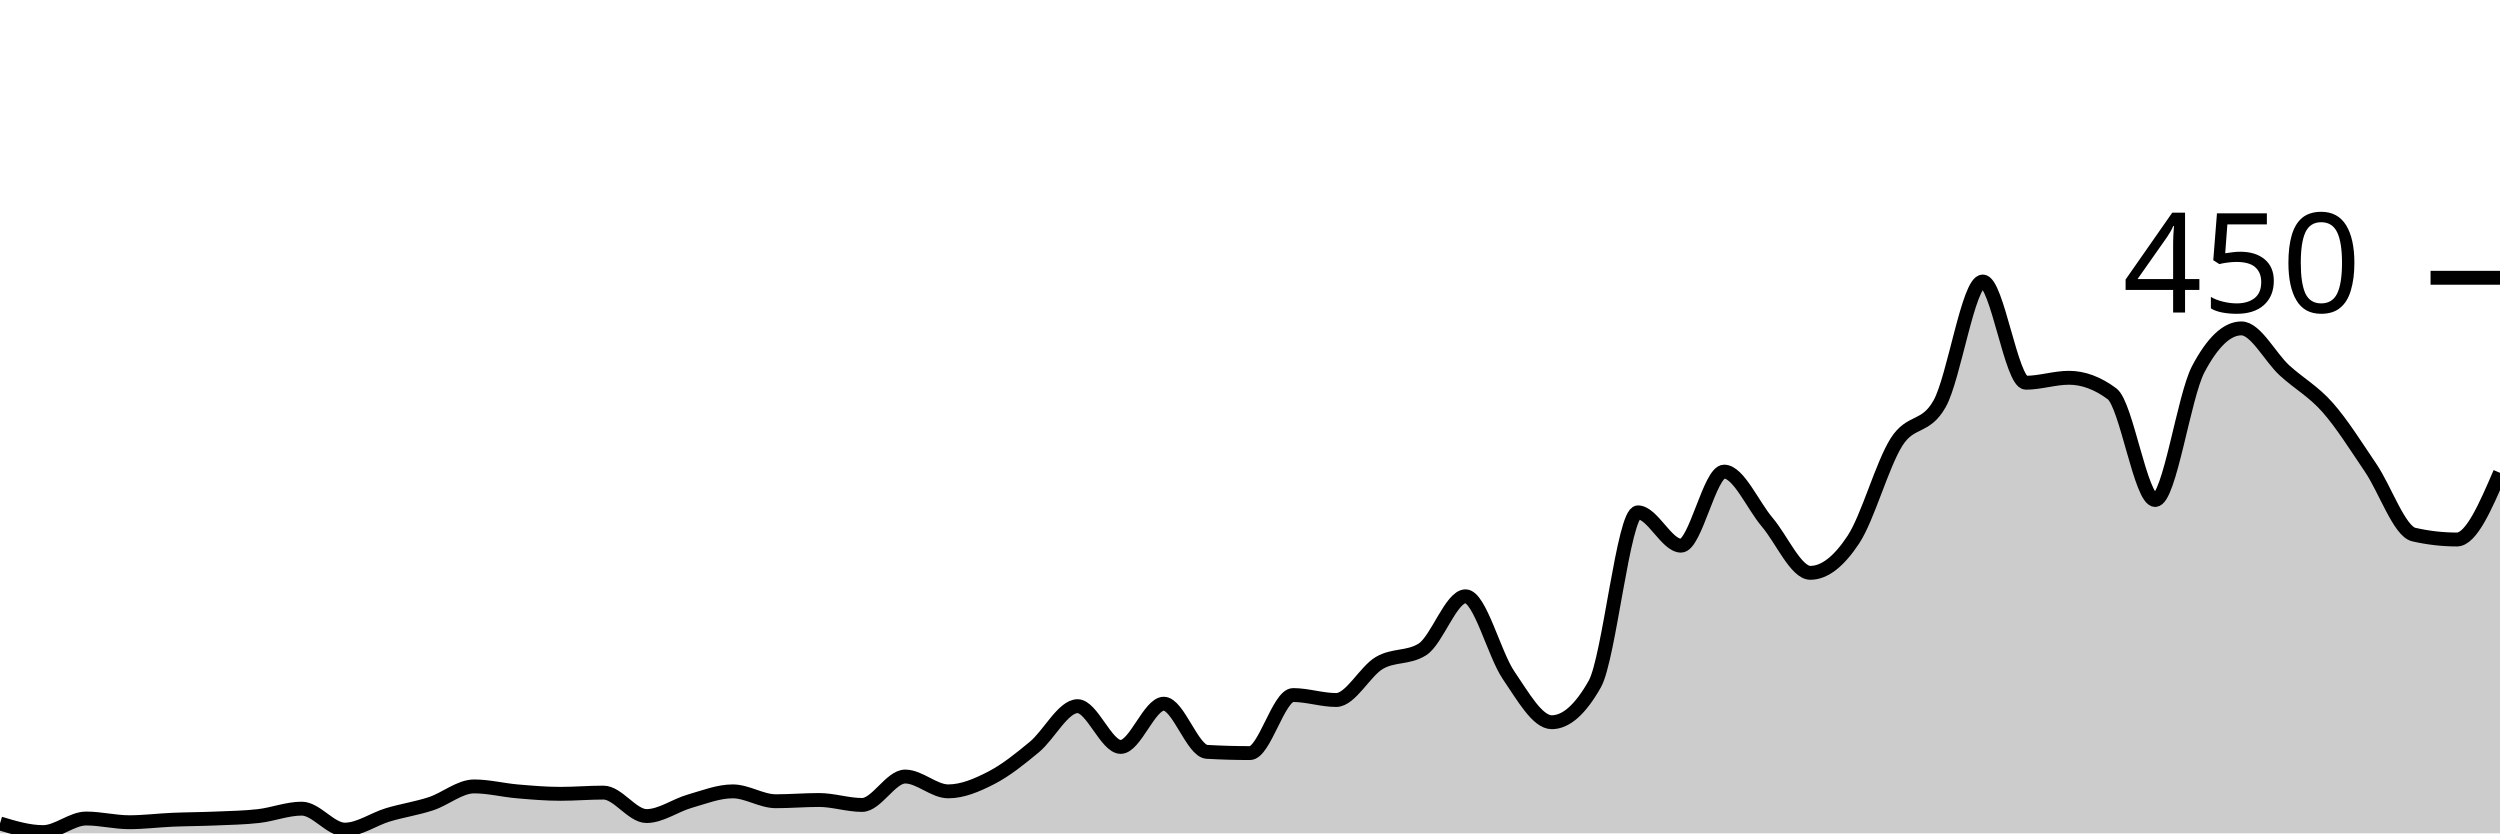
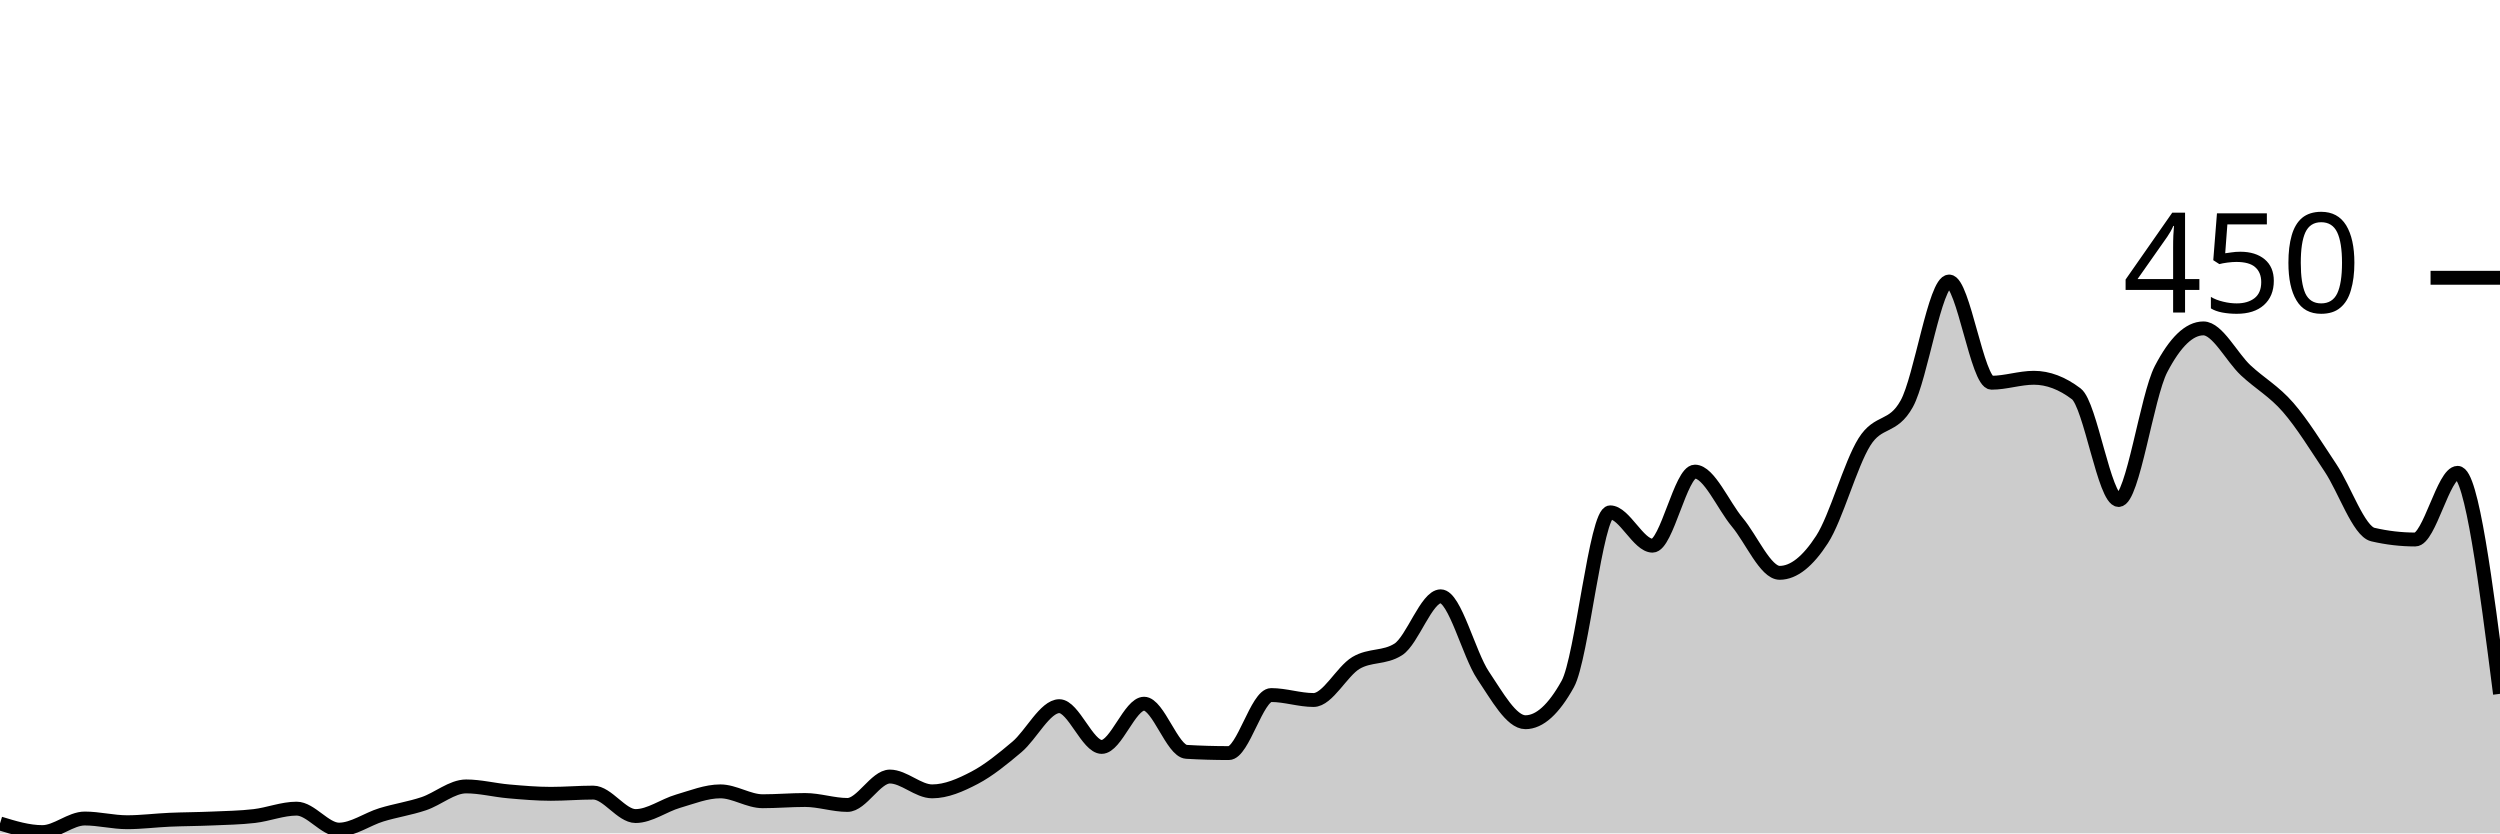
<svg xmlns="http://www.w3.org/2000/svg" viewBox="0 0 180 60">
  <g transform="translate(0,20)">
-     <path class="area" fill="rgba(0, 0, 0, 0.2)" d="M0,39.289C1.034,39.6,2.069,39.911,3.103,39.911C4.138,39.911,5.172,38.933,6.207,38.933C7.241,38.933,8.276,39.2,9.31,39.2C10.345,39.2,11.379,39.067,12.414,39.022C13.448,38.978,14.483,38.978,15.517,38.933C16.552,38.889,17.586,38.874,18.621,38.756C19.655,38.637,20.69,38.222,21.724,38.222C22.759,38.222,23.793,39.733,24.828,39.733C25.862,39.733,26.897,38.978,27.931,38.667C28.966,38.356,30,38.207,31.034,37.867C32.069,37.526,33.103,36.622,34.138,36.622C35.172,36.622,36.207,36.889,37.241,36.978C38.276,37.067,39.31,37.156,40.345,37.156C41.379,37.156,42.414,37.067,43.448,37.067C44.483,37.067,45.517,38.756,46.552,38.756C47.586,38.756,48.621,37.985,49.655,37.689C50.69,37.393,51.724,36.978,52.759,36.978C53.793,36.978,54.828,37.689,55.862,37.689C56.897,37.689,57.931,37.6,58.966,37.6C60,37.6,61.034,37.956,62.069,37.956C63.103,37.956,64.138,35.911,65.172,35.911C66.207,35.911,67.241,36.978,68.276,36.978C69.31,36.978,70.345,36.533,71.379,36C72.414,35.467,73.448,34.637,74.483,33.778C75.517,32.919,76.552,30.844,77.586,30.844C78.621,30.844,79.655,33.778,80.69,33.778C81.724,33.778,82.759,30.667,83.793,30.667C84.828,30.667,85.862,34.074,86.897,34.133C87.931,34.193,88.966,34.222,90,34.222C91.034,34.222,92.069,30.044,93.103,30.044C94.138,30.044,95.172,30.4,96.207,30.4C97.241,30.4,98.276,28.341,99.31,27.733C100.345,27.126,101.379,27.407,102.414,26.756C103.448,26.104,104.483,22.933,105.517,22.933C106.552,22.933,107.586,27.111,108.621,28.622C109.655,30.133,110.69,32,111.724,32C112.759,32,113.793,31.081,114.828,29.244C115.862,27.407,116.897,16.889,117.931,16.889C118.966,16.889,120,19.289,121.034,19.289C122.069,19.289,123.103,13.956,124.138,13.956C125.172,13.956,126.207,16.385,127.241,17.6C128.276,18.815,129.31,21.244,130.345,21.244C131.379,21.244,132.414,20.415,133.448,18.844C134.483,17.274,135.517,13.452,136.552,11.822C137.586,10.193,138.621,10.904,139.655,9.067C140.69,7.23,141.724,0.267,142.759,0.267C143.793,0.267,144.828,7.556,145.862,7.556C146.897,7.556,147.931,7.2,148.966,7.2C150,7.2,151.034,7.585,152.069,8.356C153.103,9.126,154.138,16,155.172,16C156.207,16,157.241,8.533,158.276,6.578C159.31,4.622,160.345,3.644,161.379,3.644C162.414,3.644,163.448,5.719,164.483,6.667C165.517,7.615,166.552,8.163,167.586,9.333C168.621,10.504,169.655,12.163,170.69,13.689C171.724,15.215,172.759,18.252,173.793,18.489C174.828,18.726,175.862,18.844,176.897,18.844C177.931,18.844,178.966,16.444,180,14.044L180,40C178.966,40,177.931,40,176.897,40C175.862,40,174.828,40,173.793,40C172.759,40,171.724,40,170.69,40C169.655,40,168.621,40,167.586,40C166.552,40,165.517,40,164.483,40C163.448,40,162.414,40,161.379,40C160.345,40,159.31,40,158.276,40C157.241,40,156.207,40,155.172,40C154.138,40,153.103,40,152.069,40C151.034,40,150,40,148.966,40C147.931,40,146.897,40,145.862,40C144.828,40,143.793,40,142.759,40C141.724,40,140.69,40,139.655,40C138.621,40,137.586,40,136.552,40C135.517,40,134.483,40,133.448,40C132.414,40,131.379,40,130.345,40C129.31,40,128.276,40,127.241,40C126.207,40,125.172,40,124.138,40C123.103,40,122.069,40,121.034,40C120,40,118.966,40,117.931,40C116.897,40,115.862,40,114.828,40C113.793,40,112.759,40,111.724,40C110.69,40,109.655,40,108.621,40C107.586,40,106.552,40,105.517,40C104.483,40,103.448,40,102.414,40C101.379,40,100.345,40,99.31,40C98.276,40,97.241,40,96.207,40C95.172,40,94.138,40,93.103,40C92.069,40,91.034,40,90,40C88.966,40,87.931,40,86.897,40C85.862,40,84.828,40,83.793,40C82.759,40,81.724,40,80.69,40C79.655,40,78.621,40,77.586,40C76.552,40,75.517,40,74.483,40C73.448,40,72.414,40,71.379,40C70.345,40,69.31,40,68.276,40C67.241,40,66.207,40,65.172,40C64.138,40,63.103,40,62.069,40C61.034,40,60,40,58.966,40C57.931,40,56.897,40,55.862,40C54.828,40,53.793,40,52.759,40C51.724,40,50.69,40,49.655,40C48.621,40,47.586,40,46.552,40C45.517,40,44.483,40,43.448,40C42.414,40,41.379,40,40.345,40C39.31,40,38.276,40,37.241,40C36.207,40,35.172,40,34.138,40C33.103,40,32.069,40,31.034,40C30,40,28.966,40,27.931,40C26.897,40,25.862,40,24.828,40C23.793,40,22.759,40,21.724,40C20.69,40,19.655,40,18.621,40C17.586,40,16.552,40,15.517,40C14.483,40,13.448,40,12.414,40C11.379,40,10.345,40,9.31,40C8.276,40,7.241,40,6.207,40C5.172,40,4.138,40,3.103,40C2.069,40,1.034,40,0,40Z" />
-     <path class="line" stroke="black" fill="none" d="M0,39.289C1.034,39.6,2.069,39.911,3.103,39.911C4.138,39.911,5.172,38.933,6.207,38.933C7.241,38.933,8.276,39.2,9.31,39.2C10.345,39.2,11.379,39.067,12.414,39.022C13.448,38.978,14.483,38.978,15.517,38.933C16.552,38.889,17.586,38.874,18.621,38.756C19.655,38.637,20.69,38.222,21.724,38.222C22.759,38.222,23.793,39.733,24.828,39.733C25.862,39.733,26.897,38.978,27.931,38.667C28.966,38.356,30,38.207,31.034,37.867C32.069,37.526,33.103,36.622,34.138,36.622C35.172,36.622,36.207,36.889,37.241,36.978C38.276,37.067,39.31,37.156,40.345,37.156C41.379,37.156,42.414,37.067,43.448,37.067C44.483,37.067,45.517,38.756,46.552,38.756C47.586,38.756,48.621,37.985,49.655,37.689C50.69,37.393,51.724,36.978,52.759,36.978C53.793,36.978,54.828,37.689,55.862,37.689C56.897,37.689,57.931,37.6,58.966,37.6C60,37.6,61.034,37.956,62.069,37.956C63.103,37.956,64.138,35.911,65.172,35.911C66.207,35.911,67.241,36.978,68.276,36.978C69.31,36.978,70.345,36.533,71.379,36C72.414,35.467,73.448,34.637,74.483,33.778C75.517,32.919,76.552,30.844,77.586,30.844C78.621,30.844,79.655,33.778,80.69,33.778C81.724,33.778,82.759,30.667,83.793,30.667C84.828,30.667,85.862,34.074,86.897,34.133C87.931,34.193,88.966,34.222,90,34.222C91.034,34.222,92.069,30.044,93.103,30.044C94.138,30.044,95.172,30.4,96.207,30.4C97.241,30.4,98.276,28.341,99.31,27.733C100.345,27.126,101.379,27.407,102.414,26.756C103.448,26.104,104.483,22.933,105.517,22.933C106.552,22.933,107.586,27.111,108.621,28.622C109.655,30.133,110.69,32,111.724,32C112.759,32,113.793,31.081,114.828,29.244C115.862,27.407,116.897,16.889,117.931,16.889C118.966,16.889,120,19.289,121.034,19.289C122.069,19.289,123.103,13.956,124.138,13.956C125.172,13.956,126.207,16.385,127.241,17.6C128.276,18.815,129.31,21.244,130.345,21.244C131.379,21.244,132.414,20.415,133.448,18.844C134.483,17.274,135.517,13.452,136.552,11.822C137.586,10.193,138.621,10.904,139.655,9.067C140.69,7.23,141.724,0.267,142.759,0.267C143.793,0.267,144.828,7.556,145.862,7.556C146.897,7.556,147.931,7.2,148.966,7.2C150,7.2,151.034,7.585,152.069,8.356C153.103,9.126,154.138,16,155.172,16C156.207,16,157.241,8.533,158.276,6.578C159.31,4.622,160.345,3.644,161.379,3.644C162.414,3.644,163.448,5.719,164.483,6.667C165.517,7.615,166.552,8.163,167.586,9.333C168.621,10.504,169.655,12.163,170.69,13.689C171.724,15.215,172.759,18.252,173.793,18.489C174.828,18.726,175.862,18.844,176.897,18.844C177.931,18.844,178.966,16.444,180,14.044" />
+     <path class="area" fill="rgba(0, 0, 0, 0.2)" d="M0,39.289C1.017,39.6,2.034,39.911,3.051,39.911C4.068,39.911,5.085,38.933,6.102,38.933C7.119,38.933,8.136,39.2,9.153,39.2C10.169,39.2,11.186,39.067,12.203,39.022C13.22,38.978,14.237,38.978,15.254,38.933C16.271,38.889,17.288,38.874,18.305,38.756C19.322,38.637,20.339,38.222,21.356,38.222C22.373,38.222,23.39,39.733,24.407,39.733C25.424,39.733,26.441,38.978,27.458,38.667C28.475,38.356,29.492,38.207,30.508,37.867C31.525,37.526,32.542,36.622,33.559,36.622C34.576,36.622,35.593,36.889,36.61,36.978C37.627,37.067,38.644,37.156,39.661,37.156C40.678,37.156,41.695,37.067,42.712,37.067C43.729,37.067,44.746,38.756,45.763,38.756C46.78,38.756,47.797,37.985,48.814,37.689C49.831,37.393,50.847,36.978,51.864,36.978C52.881,36.978,53.898,37.689,54.915,37.689C55.932,37.689,56.949,37.6,57.966,37.6C58.983,37.6,60,37.956,61.017,37.956C62.034,37.956,63.051,35.911,64.068,35.911C65.085,35.911,66.102,36.978,67.119,36.978C68.136,36.978,69.153,36.533,70.169,36C71.186,35.467,72.203,34.637,73.22,33.778C74.237,32.919,75.254,30.844,76.271,30.844C77.288,30.844,78.305,33.778,79.322,33.778C80.339,33.778,81.356,30.667,82.373,30.667C83.39,30.667,84.407,34.074,85.424,34.133C86.441,34.193,87.458,34.222,88.475,34.222C89.492,34.222,90.508,30.044,91.525,30.044C92.542,30.044,93.559,30.4,94.576,30.4C95.593,30.4,96.61,28.341,97.627,27.733C98.644,27.126,99.661,27.407,100.678,26.756C101.695,26.104,102.712,22.933,103.729,22.933C104.746,22.933,105.763,27.111,106.78,28.622C107.797,30.133,108.814,32,109.831,32C110.847,32,111.864,31.081,112.881,29.244C113.898,27.407,114.915,16.889,115.932,16.889C116.949,16.889,117.966,19.289,118.983,19.289C120,19.289,121.017,13.956,122.034,13.956C123.051,13.956,124.068,16.385,125.085,17.6C126.102,18.815,127.119,21.244,128.136,21.244C129.153,21.244,130.169,20.415,131.186,18.844C132.203,17.274,133.22,13.452,134.237,11.822C135.254,10.193,136.271,10.904,137.288,9.067C138.305,7.23,139.322,0.267,140.339,0.267C141.356,0.267,142.373,7.556,143.39,7.556C144.407,7.556,145.424,7.2,146.441,7.2C147.458,7.2,148.475,7.585,149.492,8.356C150.508,9.126,151.525,16,152.542,16C153.559,16,154.576,8.533,155.593,6.578C156.61,4.622,157.627,3.644,158.644,3.644C159.661,3.644,160.678,5.719,161.695,6.667C162.712,7.615,163.729,8.163,164.746,9.333C165.763,10.504,166.78,12.163,167.797,13.689C168.814,15.215,169.831,18.252,170.847,18.489C171.864,18.726,172.881,18.844,173.898,18.844C174.915,18.844,175.932,14.044,176.949,14.044C177.966,14.044,178.983,22,180,29.956L180,40C178.983,40,177.966,40,176.949,40C175.932,40,174.915,40,173.898,40C172.881,40,171.864,40,170.847,40C169.831,40,168.814,40,167.797,40C166.78,40,165.763,40,164.746,40C163.729,40,162.712,40,161.695,40C160.678,40,159.661,40,158.644,40C157.627,40,156.61,40,155.593,40C154.576,40,153.559,40,152.542,40C151.525,40,150.508,40,149.492,40C148.475,40,147.458,40,146.441,40C145.424,40,144.407,40,143.39,40C142.373,40,141.356,40,140.339,40C139.322,40,138.305,40,137.288,40C136.271,40,135.254,40,134.237,40C133.22,40,132.203,40,131.186,40C130.169,40,129.153,40,128.136,40C127.119,40,126.102,40,125.085,40C124.068,40,123.051,40,122.034,40C121.017,40,120,40,118.983,40C117.966,40,116.949,40,115.932,40C114.915,40,113.898,40,112.881,40C111.864,40,110.847,40,109.831,40C108.814,40,107.797,40,106.78,40C105.763,40,104.746,40,103.729,40C102.712,40,101.695,40,100.678,40C99.661,40,98.644,40,97.627,40C96.61,40,95.593,40,94.576,40C93.559,40,92.542,40,91.525,40C90.508,40,89.492,40,88.475,40C87.458,40,86.441,40,85.424,40C84.407,40,83.39,40,82.373,40C81.356,40,80.339,40,79.322,40C78.305,40,77.288,40,76.271,40C75.254,40,74.237,40,73.22,40C72.203,40,71.186,40,70.169,40C69.153,40,68.136,40,67.119,40C66.102,40,65.085,40,64.068,40C63.051,40,62.034,40,61.017,40C60,40,58.983,40,57.966,40C56.949,40,55.932,40,54.915,40C53.898,40,52.881,40,51.864,40C50.847,40,49.831,40,48.814,40C47.797,40,46.78,40,45.763,40C44.746,40,43.729,40,42.712,40C41.695,40,40.678,40,39.661,40C38.644,40,37.627,40,36.61,40C35.593,40,34.576,40,33.559,40C32.542,40,31.525,40,30.508,40C29.492,40,28.475,40,27.458,40C26.441,40,25.424,40,24.407,40C23.39,40,22.373,40,21.356,40C20.339,40,19.322,40,18.305,40C17.288,40,16.271,40,15.254,40C14.237,40,13.22,40,12.203,40C11.186,40,10.169,40,9.153,40C8.136,40,7.119,40,6.102,40C5.085,40,4.068,40,3.051,40C2.034,40,1.017,40,0,40Z" />
+     <path class="line" stroke="black" fill="none" d="M0,39.289C1.017,39.6,2.034,39.911,3.051,39.911C4.068,39.911,5.085,38.933,6.102,38.933C7.119,38.933,8.136,39.2,9.153,39.2C10.169,39.2,11.186,39.067,12.203,39.022C13.22,38.978,14.237,38.978,15.254,38.933C16.271,38.889,17.288,38.874,18.305,38.756C19.322,38.637,20.339,38.222,21.356,38.222C22.373,38.222,23.39,39.733,24.407,39.733C25.424,39.733,26.441,38.978,27.458,38.667C28.475,38.356,29.492,38.207,30.508,37.867C31.525,37.526,32.542,36.622,33.559,36.622C34.576,36.622,35.593,36.889,36.61,36.978C37.627,37.067,38.644,37.156,39.661,37.156C40.678,37.156,41.695,37.067,42.712,37.067C43.729,37.067,44.746,38.756,45.763,38.756C46.78,38.756,47.797,37.985,48.814,37.689C49.831,37.393,50.847,36.978,51.864,36.978C52.881,36.978,53.898,37.689,54.915,37.689C55.932,37.689,56.949,37.6,57.966,37.6C58.983,37.6,60,37.956,61.017,37.956C62.034,37.956,63.051,35.911,64.068,35.911C65.085,35.911,66.102,36.978,67.119,36.978C68.136,36.978,69.153,36.533,70.169,36C71.186,35.467,72.203,34.637,73.22,33.778C74.237,32.919,75.254,30.844,76.271,30.844C77.288,30.844,78.305,33.778,79.322,33.778C80.339,33.778,81.356,30.667,82.373,30.667C83.39,30.667,84.407,34.074,85.424,34.133C86.441,34.193,87.458,34.222,88.475,34.222C89.492,34.222,90.508,30.044,91.525,30.044C92.542,30.044,93.559,30.4,94.576,30.4C95.593,30.4,96.61,28.341,97.627,27.733C98.644,27.126,99.661,27.407,100.678,26.756C101.695,26.104,102.712,22.933,103.729,22.933C104.746,22.933,105.763,27.111,106.78,28.622C107.797,30.133,108.814,32,109.831,32C110.847,32,111.864,31.081,112.881,29.244C113.898,27.407,114.915,16.889,115.932,16.889C116.949,16.889,117.966,19.289,118.983,19.289C120,19.289,121.017,13.956,122.034,13.956C123.051,13.956,124.068,16.385,125.085,17.6C126.102,18.815,127.119,21.244,128.136,21.244C129.153,21.244,130.169,20.415,131.186,18.844C132.203,17.274,133.22,13.452,134.237,11.822C135.254,10.193,136.271,10.904,137.288,9.067C138.305,7.23,139.322,0.267,140.339,0.267C141.356,0.267,142.373,7.556,143.39,7.556C144.407,7.556,145.424,7.2,146.441,7.2C147.458,7.2,148.475,7.585,149.492,8.356C150.508,9.126,151.525,16,152.542,16C153.559,16,154.576,8.533,155.593,6.578C156.61,4.622,157.627,3.644,158.644,3.644C159.661,3.644,160.678,5.719,161.695,6.667C162.712,7.615,163.729,8.163,164.746,9.333C165.763,10.504,166.78,12.163,167.797,13.689C168.814,15.215,169.831,18.252,170.847,18.489C171.864,18.726,172.881,18.844,173.898,18.844C174.915,18.844,175.932,14.044,176.949,14.044C177.966,14.044,178.983,22,180,29.956" />
    <path class="axis-ceiling" stroke-width="1" stroke="black" fill="none" d="M175,0L180,0" />
    <text class="axis-ceiling-label" font-family="sans-serif" text-anchor="end" font-size="10px" x="170" y="2.5">450</text>
  </g>
</svg>
